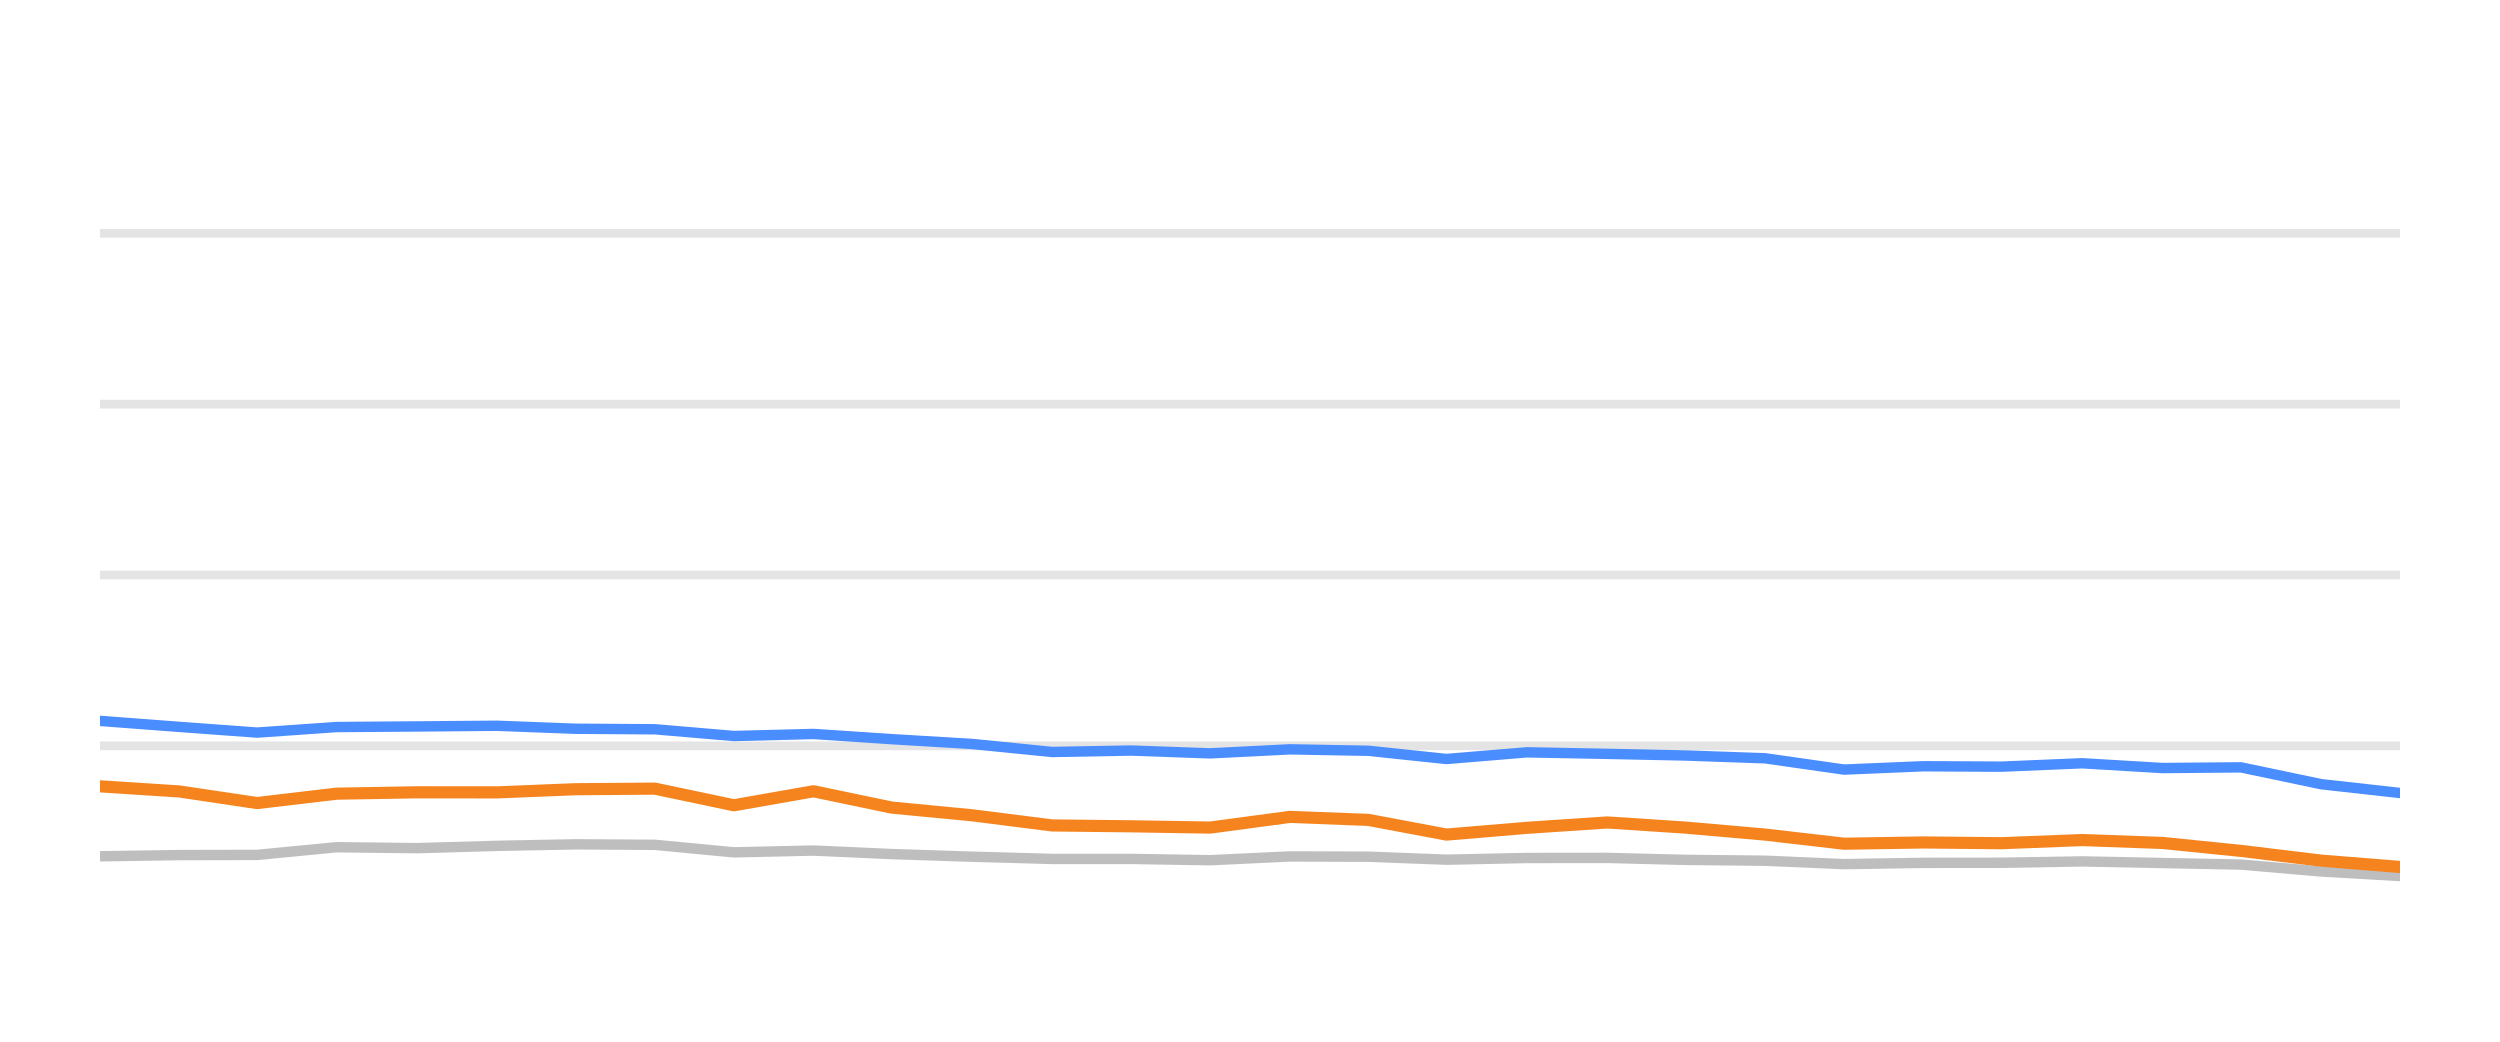
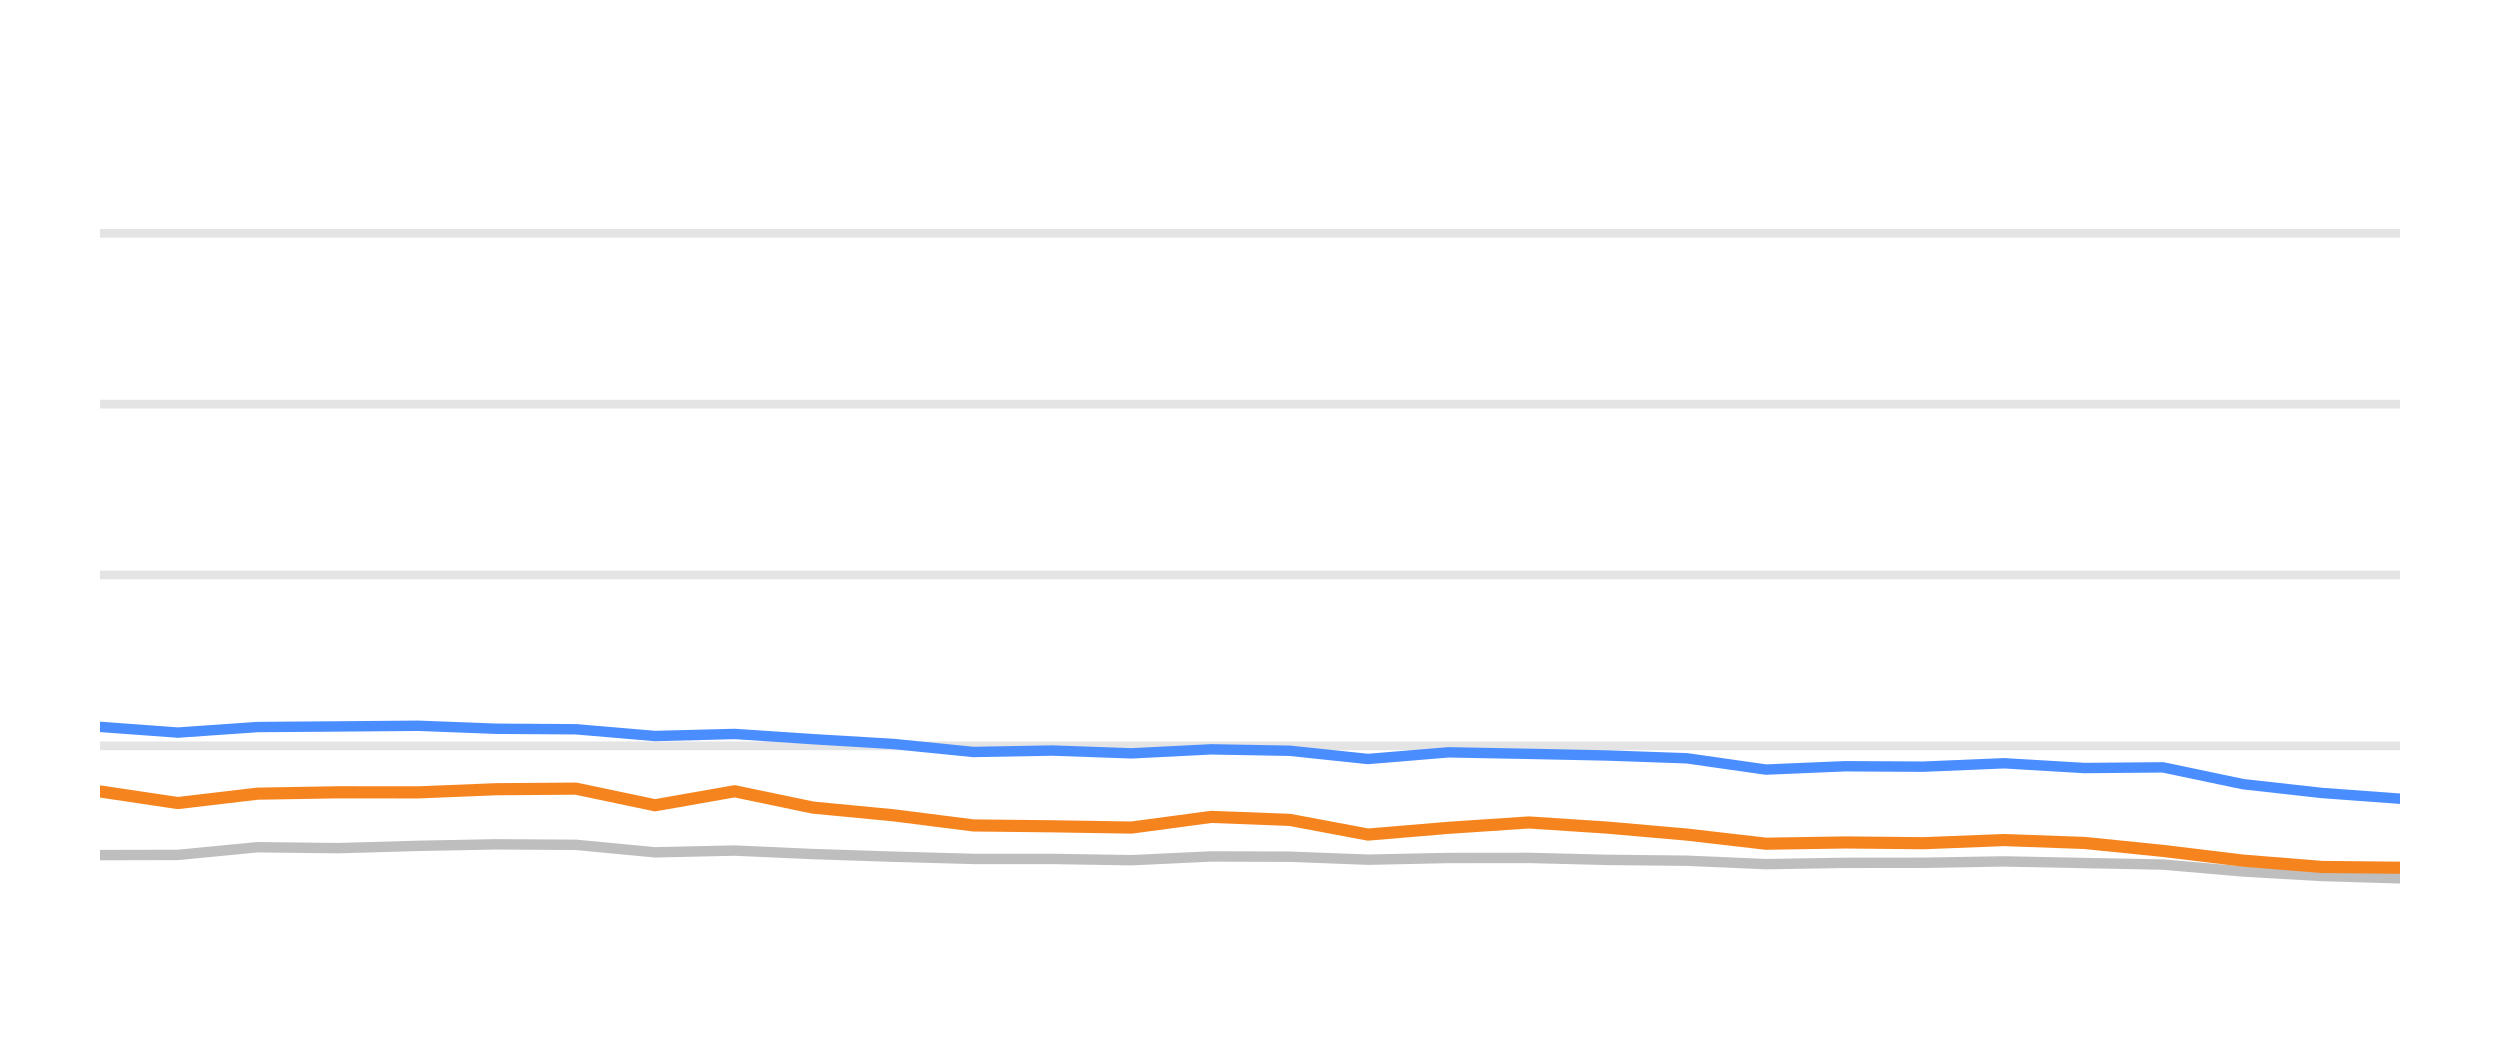
<svg xmlns="http://www.w3.org/2000/svg" width="144pt" height="60pt" viewBox="0 0 144 60" version="1.1">
  <defs>
    <style type="text/css">*{stroke-linejoin: round; stroke-linecap: butt}</style>
  </defs>
  <g id="figure_1">
    <g id="patch_1">
      <path d="M 0 60  L 144 60  L 144 0  L 0 0  L 0 60  z " style="fill: none; opacity: 0" />
    </g>
    <g id="axes_1">
      <g id="patch_2">
        <path d="M 5.76 52.8  L 138.24 52.8  L 138.24 3.6  L 5.76 3.6  L 5.76 52.8  z " style="fill: none" />
      </g>
      <g id="matplotlib.axis_1" />
      <g id="matplotlib.axis_2" />
      <g id="line2d_1">
-         <path d="M 5.76 42.96  L 138.24 42.96  " clip-path="url(#p77c6c9ac5d)" style="fill: none; stroke: #b2b2b2; stroke-opacity: 0.35; stroke-width: 0.5; stroke-linecap: square" />
+         <path d="M 5.76 42.96  L 138.24 42.96  " clip-path="url(#pb9c1910e2d)" style="fill: none; stroke: #b2b2b2; stroke-opacity: 0.35; stroke-width: 0.5; stroke-linecap: square" />
      </g>
      <g id="line2d_2">
-         <path d="M 5.76 33.12  L 138.24 33.12  " clip-path="url(#p77c6c9ac5d)" style="fill: none; stroke: #b2b2b2; stroke-opacity: 0.35; stroke-width: 0.5; stroke-linecap: square" />
+         <path d="M 5.76 33.12  L 138.24 33.12  " clip-path="url(#pb9c1910e2d)" style="fill: none; stroke: #b2b2b2; stroke-opacity: 0.35; stroke-width: 0.5; stroke-linecap: square" />
      </g>
      <g id="line2d_3">
-         <path d="M 5.76 23.28  L 138.24 23.28  " clip-path="url(#p77c6c9ac5d)" style="fill: none; stroke: #b2b2b2; stroke-opacity: 0.35; stroke-width: 0.5; stroke-linecap: square" />
+         <path d="M 5.76 23.28  L 138.24 23.28  " clip-path="url(#pb9c1910e2d)" style="fill: none; stroke: #b2b2b2; stroke-opacity: 0.35; stroke-width: 0.5; stroke-linecap: square" />
      </g>
      <g id="line2d_4">
-         <path d="M 5.76 13.44  L 138.24 13.44  " clip-path="url(#p77c6c9ac5d)" style="fill: none; stroke: #b2b2b2; stroke-opacity: 0.35; stroke-width: 0.5; stroke-linecap: square" />
+         <path d="M 5.76 13.44  L 138.24 13.44  " clip-path="url(#pb9c1910e2d)" style="fill: none; stroke: #b2b2b2; stroke-opacity: 0.35; stroke-width: 0.5; stroke-linecap: square" />
      </g>
      <g id="line2d_5">
-         <path d="M 5.76 49.322  L 10.323 49.253  L 14.808 49.243  L 19.387 48.8  L 24.04 48.854  L 28.637 48.721  L 33.136 48.633  L 37.719 48.662  L 42.275 49.095  L 46.859 48.992  L 51.363 49.194  L 55.992 49.346  L 60.598 49.474  L 65.127 49.474  L 69.705 49.548  L 74.292 49.331  L 78.819 49.346  L 83.317 49.518  L 87.951 49.42  L 92.573 49.415  L 97.065 49.528  L 101.673 49.577  L 106.22 49.774  L 110.785 49.7  L 115.281 49.695  L 119.936 49.617  L 124.565 49.71  L 129.081 49.799  L 133.694 50.197  L 138.24 50.458  " clip-path="url(#p77c6c9ac5d)" style="fill: none; stroke: #bebebe; stroke-width: 0.6; stroke-linecap: round" />
+         <path d="M 5.76 49.253  L 10.248 49.243  L 14.829 48.8  L 19.485 48.854  L 24.085 48.721  L 28.586 48.633  L 33.172 48.662  L 37.731 49.095  L 42.318 48.992  L 46.823 49.194  L 51.456 49.346  L 56.064 49.474  L 60.596 49.474  L 65.176 49.548  L 69.766 49.331  L 74.295 49.346  L 78.797 49.518  L 83.433 49.42  L 88.057 49.415  L 92.552 49.528  L 97.163 49.577  L 101.713 49.774  L 106.281 49.7  L 110.779 49.695  L 115.436 49.617  L 120.068 49.71  L 124.587 49.799  L 129.203 50.197  L 133.751 50.458  L 138.24 50.591  " clip-path="url(#pb9c1910e2d)" style="fill: none; stroke: #bebebe; stroke-width: 0.6; stroke-linecap: round" />
      </g>
      <g id="line2d_6">
-         <path d="M 5.76 41.523  L 10.323 41.868  L 14.808 42.197  L 19.387 41.878  L 24.04 41.843  L 28.637 41.804  L 33.136 41.976  L 37.719 42.006  L 42.275 42.394  L 46.859 42.276  L 51.363 42.576  L 55.992 42.852  L 60.598 43.314  L 65.127 43.231  L 69.705 43.393  L 74.292 43.162  L 78.819 43.245  L 83.317 43.718  L 87.951 43.334  L 92.573 43.422  L 97.065 43.516  L 101.673 43.678  L 106.22 44.328  L 110.785 44.136  L 115.281 44.16  L 119.936 43.964  L 124.565 44.239  L 129.081 44.2  L 133.694 45.169  L 138.24 45.676  " clip-path="url(#p77c6c9ac5d)" style="fill: none; stroke: #4a8dff; stroke-width: 0.6; stroke-linecap: round" />
+         <path d="M 5.76 41.868  L 10.248 42.197  L 14.829 41.878  L 19.485 41.843  L 24.085 41.804  L 28.586 41.976  L 33.172 42.006  L 37.731 42.394  L 42.318 42.276  L 46.823 42.576  L 51.456 42.852  L 56.064 43.314  L 60.596 43.231  L 65.176 43.393  L 69.766 43.162  L 74.295 43.245  L 78.797 43.718  L 83.433 43.334  L 88.057 43.422  L 92.552 43.516  L 97.163 43.678  L 101.713 44.328  L 106.281 44.136  L 110.779 44.16  L 115.436 43.964  L 120.068 44.239  L 124.587 44.2  L 129.203 45.169  L 133.751 45.676  L 138.24 46.005  " clip-path="url(#pb9c1910e2d)" style="fill: none; stroke: #4a8dff; stroke-width: 0.6; stroke-linecap: round" />
      </g>
      <g id="line2d_7">
-         <path d="M 5.76 45.292  L 10.323 45.587  L 14.808 46.256  L 19.387 45.715  L 24.04 45.636  L 28.637 45.641  L 33.136 45.459  L 37.719 45.425  L 42.275 46.384  L 46.859 45.577  L 51.363 46.517  L 55.992 46.96  L 60.598 47.545  L 65.127 47.595  L 69.705 47.668  L 74.292 47.053  L 78.819 47.226  L 83.317 48.072  L 87.951 47.683  L 92.573 47.373  L 97.065 47.668  L 101.673 48.072  L 106.22 48.598  L 110.785 48.525  L 115.281 48.569  L 119.936 48.387  L 124.565 48.554  L 129.081 49.012  L 133.694 49.572  L 138.24 49.937  " clip-path="url(#p77c6c9ac5d)" style="fill: none; stroke: #f5841e; stroke-width: 0.7; stroke-linecap: round" />
+         <path d="M 5.76 45.587  L 10.248 46.256  L 14.829 45.715  L 19.485 45.636  L 24.085 45.641  L 28.586 45.459  L 33.172 45.425  L 37.731 46.384  L 42.318 45.577  L 46.823 46.517  L 51.456 46.96  L 56.064 47.545  L 60.596 47.595  L 65.176 47.668  L 69.766 47.053  L 74.295 47.226  L 78.797 48.072  L 83.433 47.683  L 88.057 47.373  L 92.552 47.668  L 97.163 48.072  L 101.713 48.598  L 106.281 48.525  L 110.779 48.569  L 115.436 48.387  L 120.068 48.554  L 124.587 49.012  L 129.203 49.572  L 133.751 49.937  L 138.24 49.981  " clip-path="url(#pb9c1910e2d)" style="fill: none; stroke: #f5841e; stroke-width: 0.7; stroke-linecap: round" />
      </g>
    </g>
  </g>
  <defs>
-     <clipPath id="p77c6c9ac5d">
+     <clipPath id="pb9c1910e2d">
      <rect x="5.76" y="3.6" width="132.48" height="49.2" />
    </clipPath>
  </defs>
</svg>
